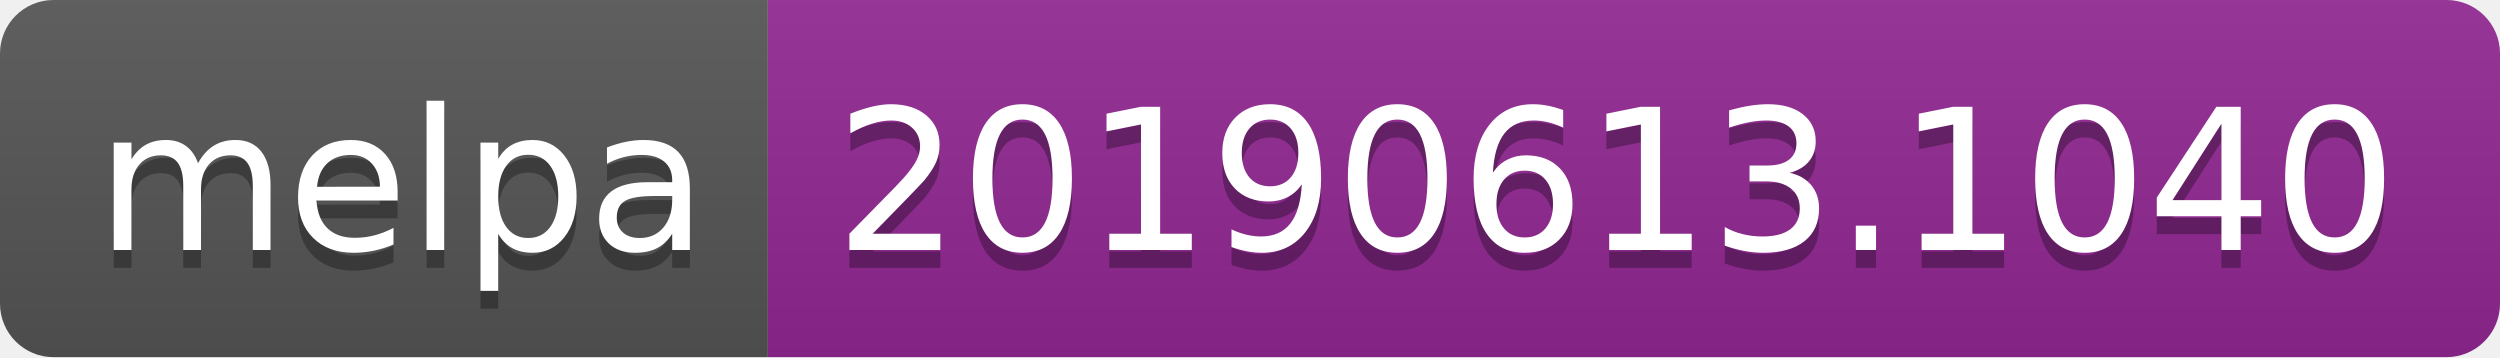
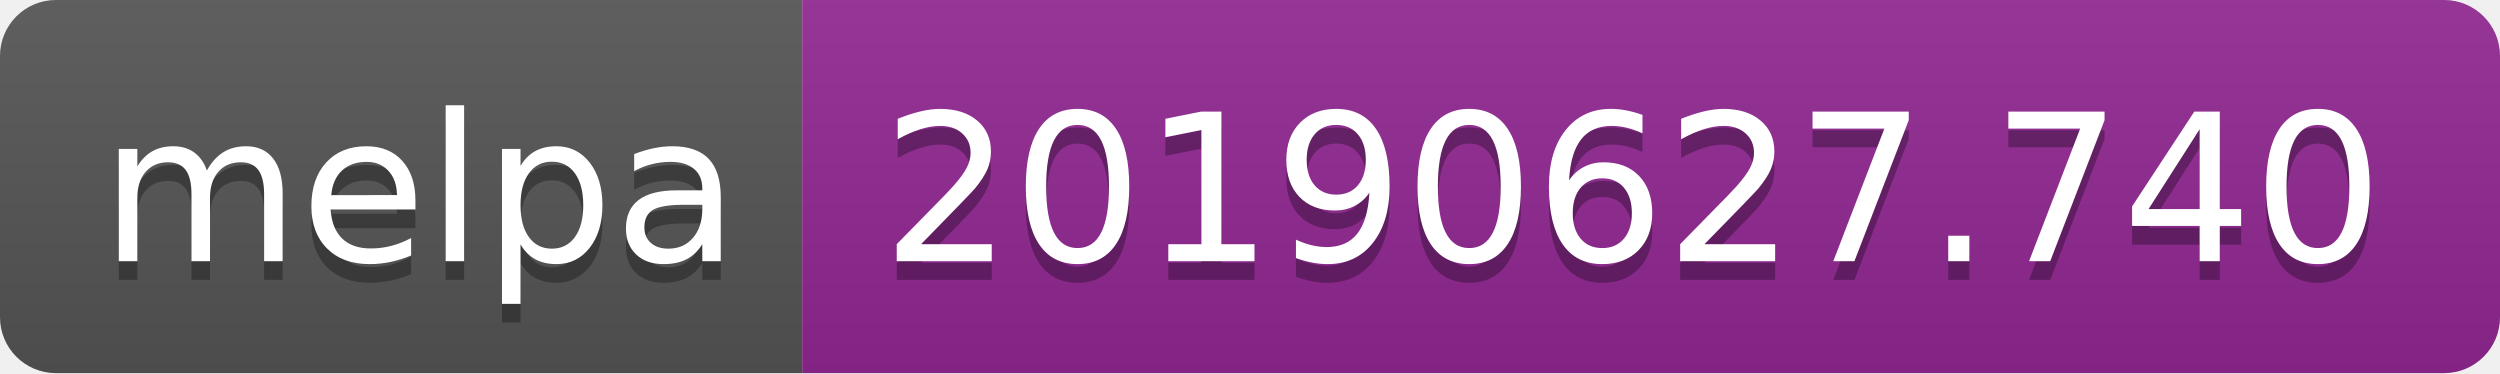
- <svg xmlns="http://www.w3.org/2000/svg" width="140" height="20">
+ <svg xmlns="http://www.w3.org/2000/svg" width="134" height="20">
  <linearGradient id="b" x2="0" y2="100%">
    <stop offset="0" stop-color="#bbb" stop-opacity=".1" />
    <stop offset="1" stop-opacity=".1" />
  </linearGradient>
  <clipPath id="a">
-     <rect width="140" height="20" rx="3" fill="#fff" />
+     <rect width="134" height="20" rx="3" fill="#fff" />
  </clipPath>
  <g clip-path="url(#a)">
    <path fill="#555" d="M0 0h43v20H0z" />
-     <path fill="#922793" d="M43 0h97v20H43z" />
-     <path fill="url(#b)" d="M0 0h140v20H0z" />
+     <path fill="#922793" d="M43 0h91v20H43z" />
+     <path fill="url(#b)" d="M0 0h134v20H0z" />
  </g>
  <g fill="#fff" text-anchor="middle" font-family="DejaVu Sans,Verdana,Geneva,sans-serif" font-size="110">
    <text x="225" y="150" fill="#010101" fill-opacity=".3" transform="scale(.1)" textLength="330">melpa</text>
    <text x="225" y="140" transform="scale(.1)" textLength="330">melpa</text>
-     <text x="905" y="150" fill="#010101" fill-opacity=".3" transform="scale(.1)" textLength="870">20190613.1040</text>
-     <text x="905" y="140" transform="scale(.1)" textLength="870">20190613.1040</text>
+     <text x="875" y="150" fill="#010101" fill-opacity=".3" transform="scale(.1)" textLength="810">20190627.740</text>
+     <text x="875" y="140" transform="scale(.1)" textLength="810">20190627.740</text>
  </g>
</svg>
